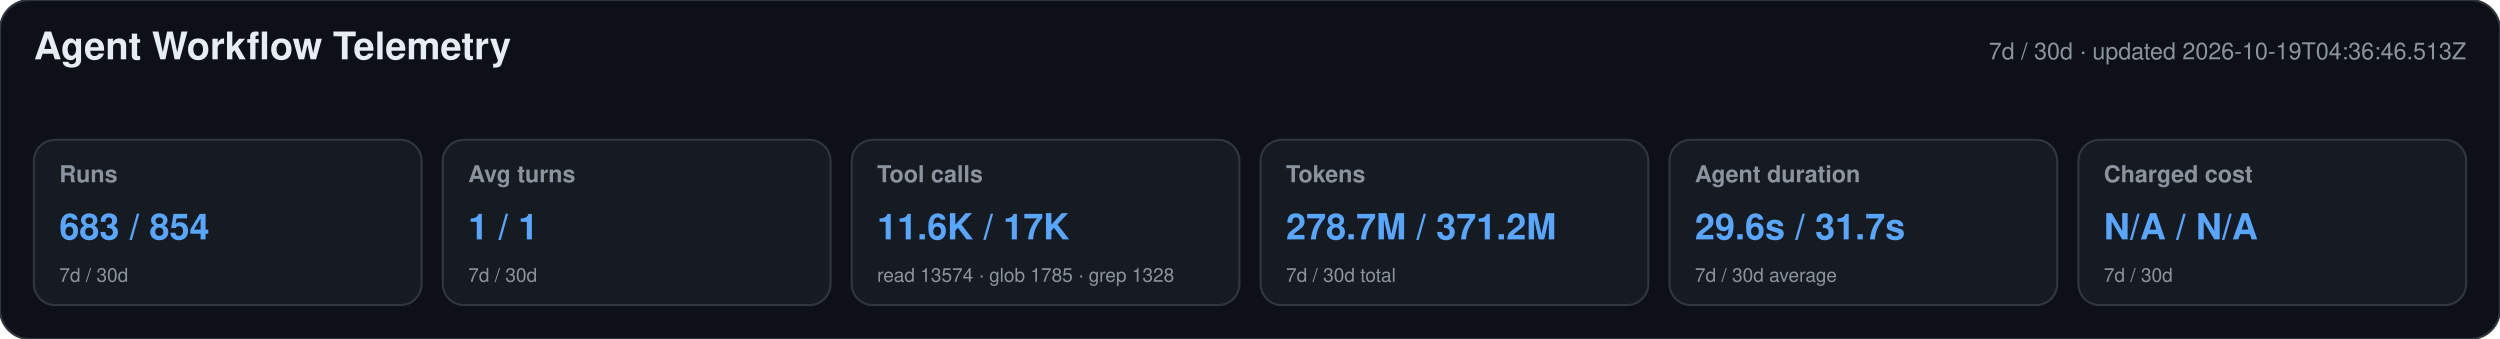
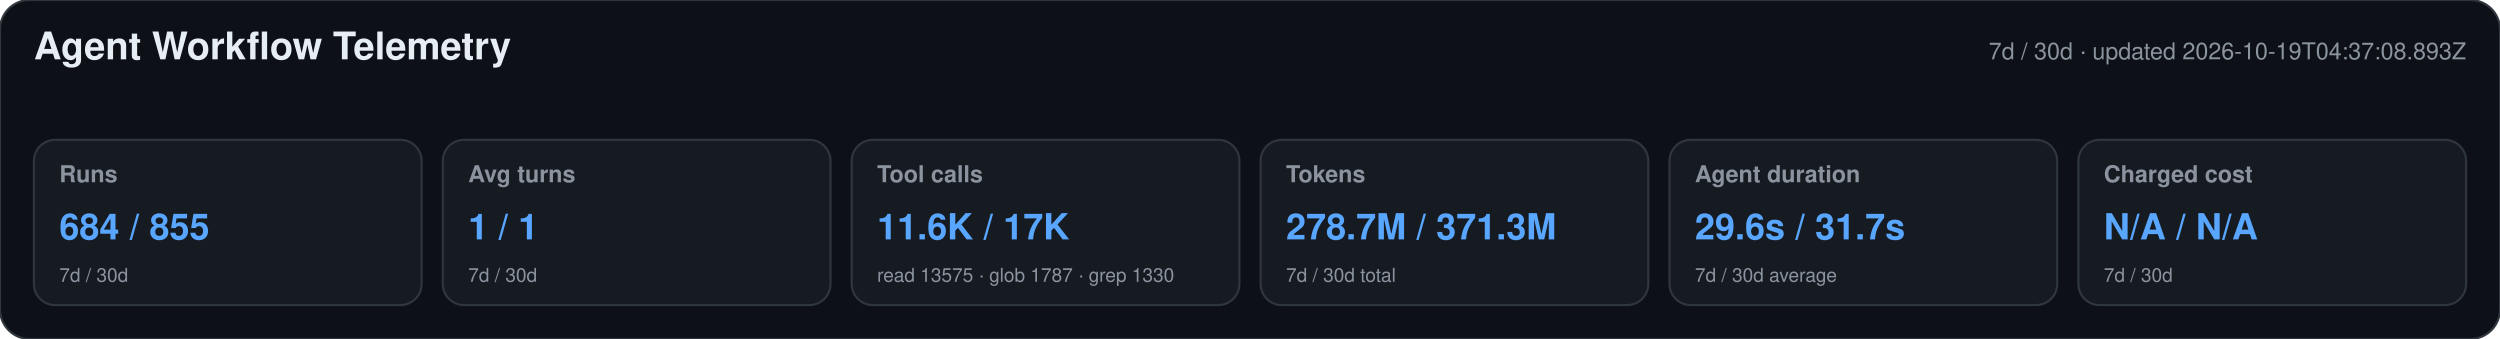
<svg xmlns="http://www.w3.org/2000/svg" width="1180" height="160" viewBox="0 0 1180 160" role="img" aria-labelledby="title desc">
  <style>text{font-family:-apple-system,BlinkMacSystemFont,"Segoe UI",Helvetica,Arial,sans-serif}.heading{font-size:18px;font-weight:650;fill:#e6edf3}.meta,.label,.secondary{fill:#8b949e}.meta,.label{font-size:11px}.label{font-weight:600}.primary{font-size:17px;font-weight:700;fill:#58a6ff}.secondary{font-size:9px}</style>
  <rect width="1180" height="160" rx="14" fill="#0d1117" stroke="#30363d" />
  <text x="16" y="28" class="heading">Agent Workflow Telemetry</text>
-   <text x="1164" y="28" text-anchor="end" class="meta">7d / 30d · updated 2026-10-19T04:36:46.513Z</text>
+   <text x="1164" y="28" text-anchor="end" class="meta">7d / 30d · updated 2026-10-19T04:37:08.893Z</text>
  <g>
    <rect x="16" y="66" width="183" height="78" rx="10" fill="#161b22" stroke="#30363d" />
    <text x="28" y="86" class="label">Runs</text>
-     <text x="28" y="113" class="primary">683 / 854</text>
+     <text x="28" y="113" class="primary">684 / 855</text>
    <text x="28" y="133" class="secondary">7d / 30d</text>
  </g>
  <g>
    <rect x="209" y="66" width="183" height="78" rx="10" fill="#161b22" stroke="#30363d" />
    <text x="221" y="86" class="label">Avg turns</text>
    <text x="221" y="113" class="primary">1 / 1</text>
    <text x="221" y="133" class="secondary">7d / 30d</text>
  </g>
  <g>
    <rect x="402" y="66" width="183" height="78" rx="10" fill="#161b22" stroke="#30363d" />
    <text x="414" y="86" class="label">Tool calls</text>
    <text x="414" y="113" class="primary">11.6K / 17K</text>
-     <text x="414" y="133" class="secondary">read 13574 · glob 1785 · grep 1328</text>
+     <text x="414" y="133" class="secondary">read 13575 · glob 1787 · grep 1330</text>
  </g>
  <g>
    <rect x="595" y="66" width="183" height="78" rx="10" fill="#161b22" stroke="#30363d" />
    <text x="607" y="86" class="label">Tokens</text>
-     <text x="607" y="113" class="primary">278.7M / 371.2M</text>
+     <text x="607" y="113" class="primary">278.7M / 371.3M</text>
    <text x="607" y="133" class="secondary">7d / 30d total</text>
  </g>
  <g>
    <rect x="788" y="66" width="183" height="78" rx="10" fill="#161b22" stroke="#30363d" />
    <text x="800" y="86" class="label">Agent duration</text>
    <text x="800" y="113" class="primary">29.6s / 31.7s</text>
    <text x="800" y="133" class="secondary">7d / 30d average</text>
  </g>
  <g>
    <rect x="981" y="66" width="183" height="78" rx="10" fill="#161b22" stroke="#30363d" />
    <text x="993" y="86" class="label">Charged cost</text>
    <text x="993" y="113" class="primary">N/A / N/A</text>
    <text x="993" y="133" class="secondary">7d / 30d</text>
  </g>
</svg>
